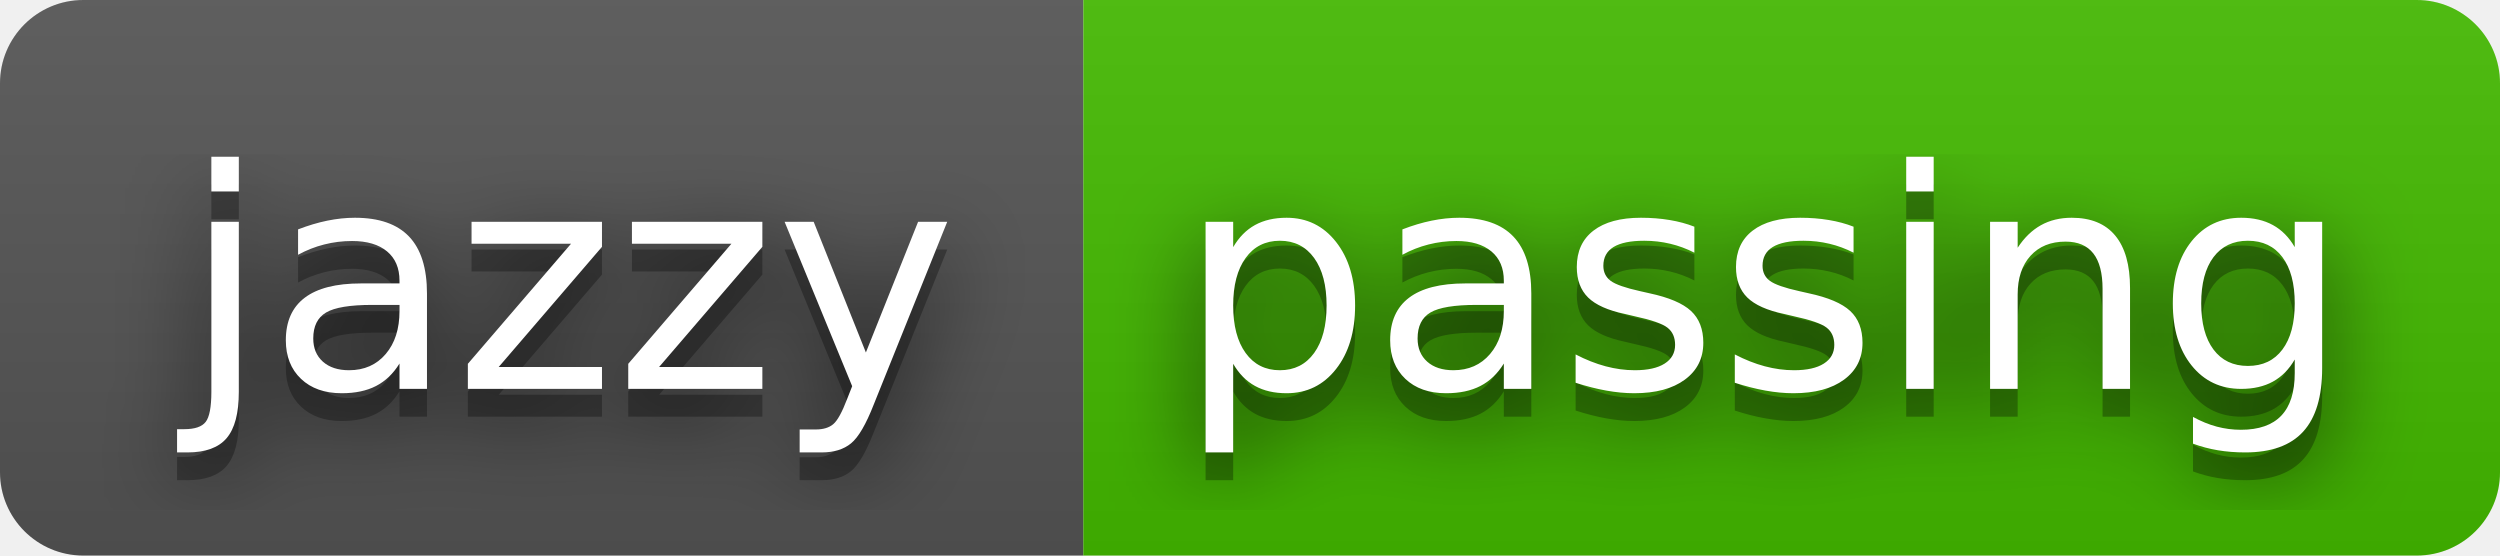
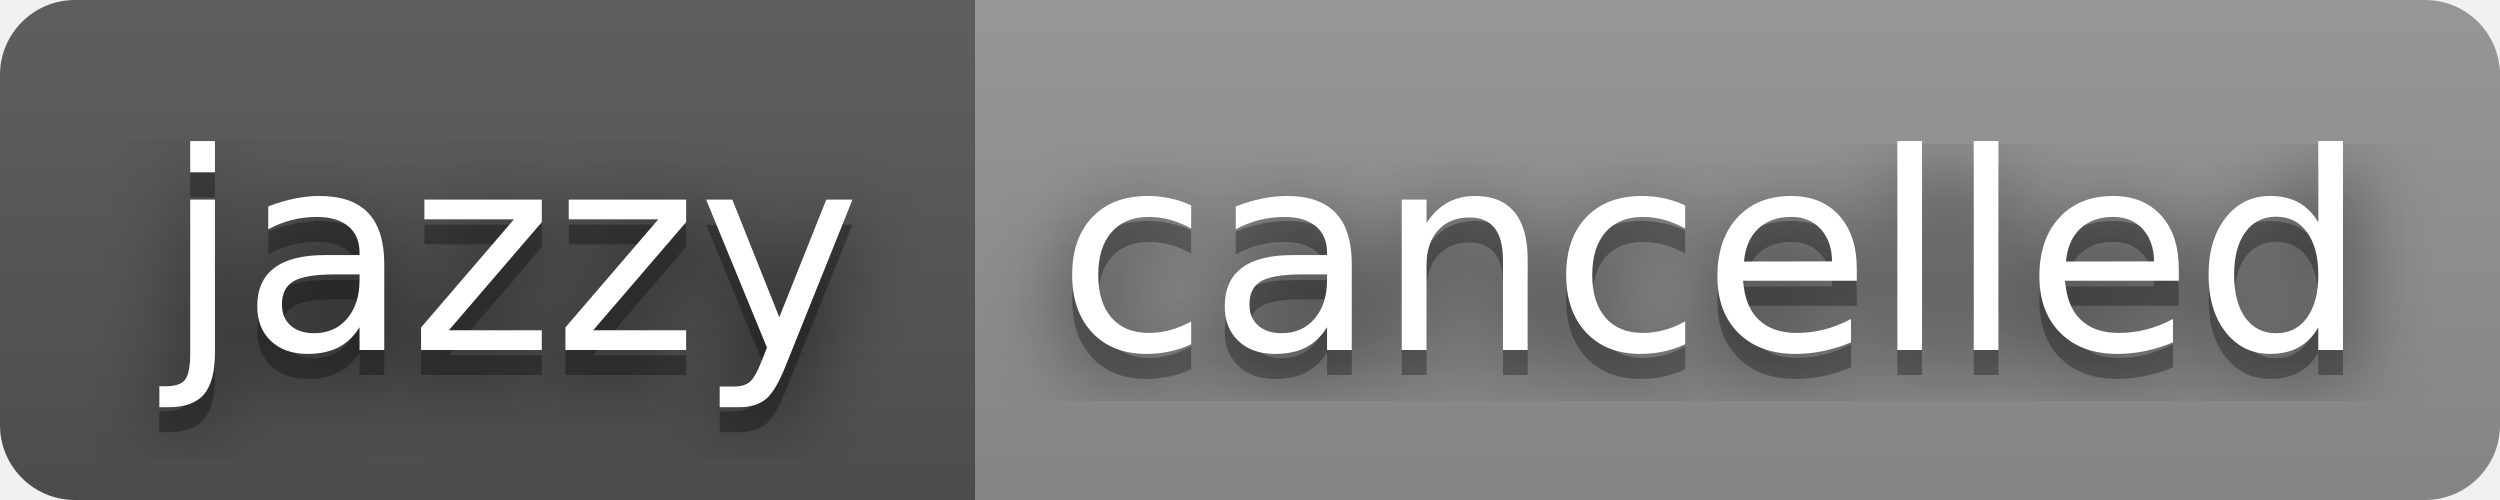
- <svg xmlns="http://www.w3.org/2000/svg" width="90" height="20" role="img" aria-label="jazzy: passing">
+ <svg xmlns="http://www.w3.org/2000/svg" width="100" height="20" role="img" aria-label="jazzy: cancelled">
  <filter id="blur">
    <feGaussianBlur stdDeviation="16" />
  </filter>
  <linearGradient id="s" x2="0" y2="100%">
    <stop offset="0" stop-color="#bbb" stop-opacity=".1" />
    <stop offset="1" stop-opacity=".1" />
  </linearGradient>
  <clipPath id="r">
-     <rect width="90" height="20" rx="3" />
+     <rect width="100" height="20" rx="3" />
  </clipPath>
  <g clip-path="url(#r)">
    <rect width="39" height="20" fill="#555" />
-     <rect x="39" width="51" height="20" fill="#4b0" />
-     <rect width="90" height="20" fill="url(#s)" />
+     <rect x="39" width="61" height="20" fill="#939393" />
+     <rect width="100" height="20" fill="url(#s)" />
  </g>
  <g fill="#fff" text-anchor="middle" font-family="Verdana,Geneva,DejaVu Sans,sans-serif" text-rendering="geometricPrecision" font-size="110">
    <g transform="scale(.1)">
      <g aria-hidden="true" fill="#010101">
        <text x="205" y="150" fill-opacity=".8" filter="url(#blur)" textLength="290">jazzy</text>
        <text x="205" y="150" fill-opacity=".3" textLength="290">jazzy</text>
      </g>
      <text x="205" y="140" textLength="290">jazzy</text>
    </g>
    <g transform="scale(.1)">
      <g aria-hidden="true" fill="#010101">
-         <text x="635" y="150" fill-opacity=".8" filter="url(#blur)" textLength="410">passing</text>
-         <text x="635" y="150" fill-opacity=".3" textLength="410">passing</text>
+         <text x="685" y="150" fill-opacity=".8" filter="url(#blur)" textLength="510">cancelled</text>
+         <text x="685" y="150" fill-opacity=".3" textLength="510">cancelled</text>
      </g>
-       <text x="635" y="140" textLength="410">passing</text>
+       <text x="685" y="140" textLength="510">cancelled</text>
    </g>
  </g>
</svg>
